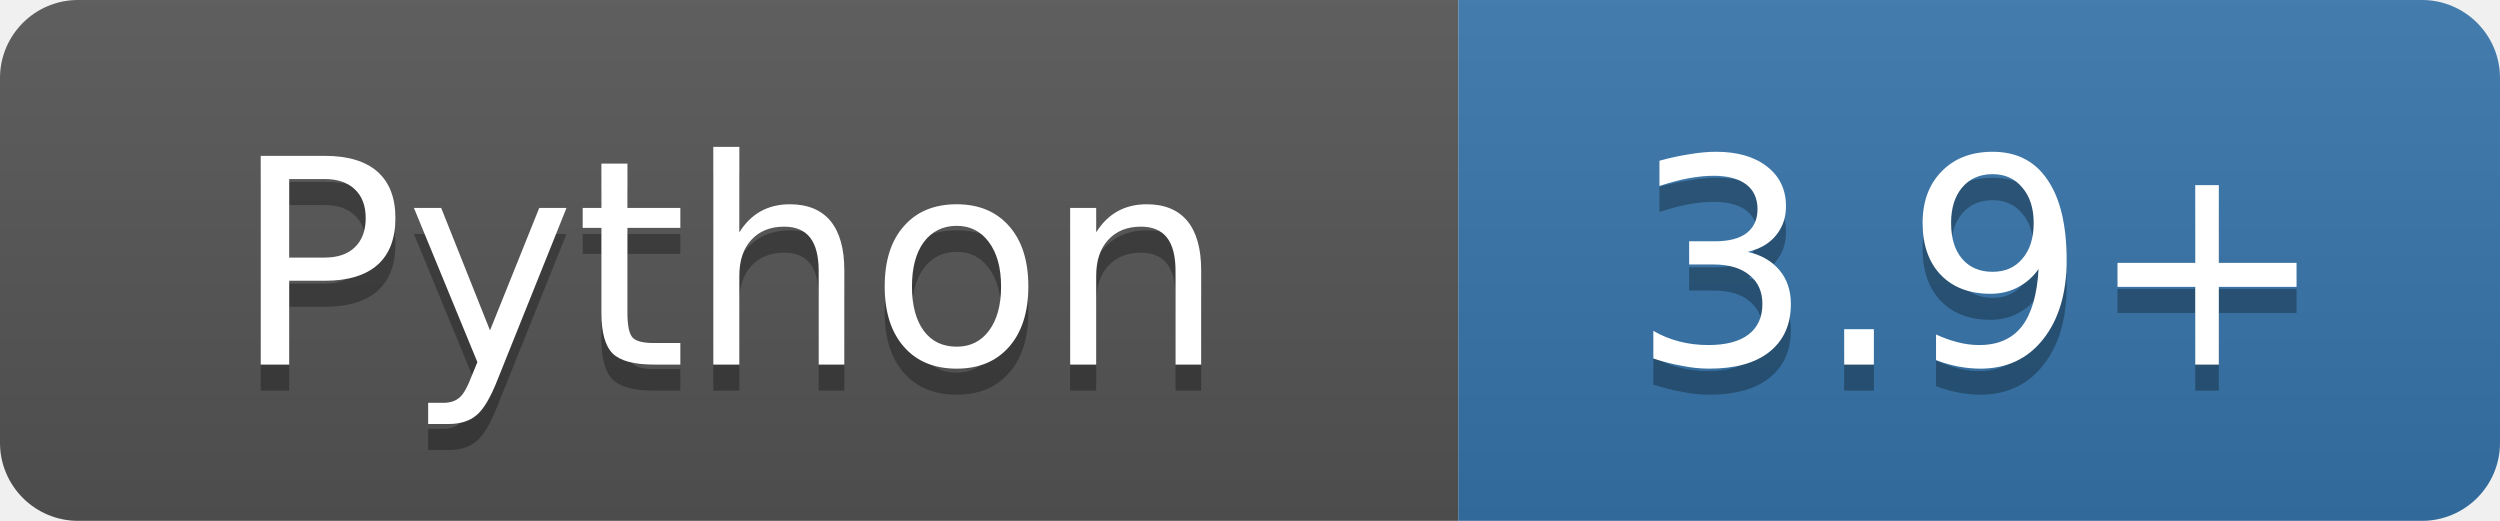
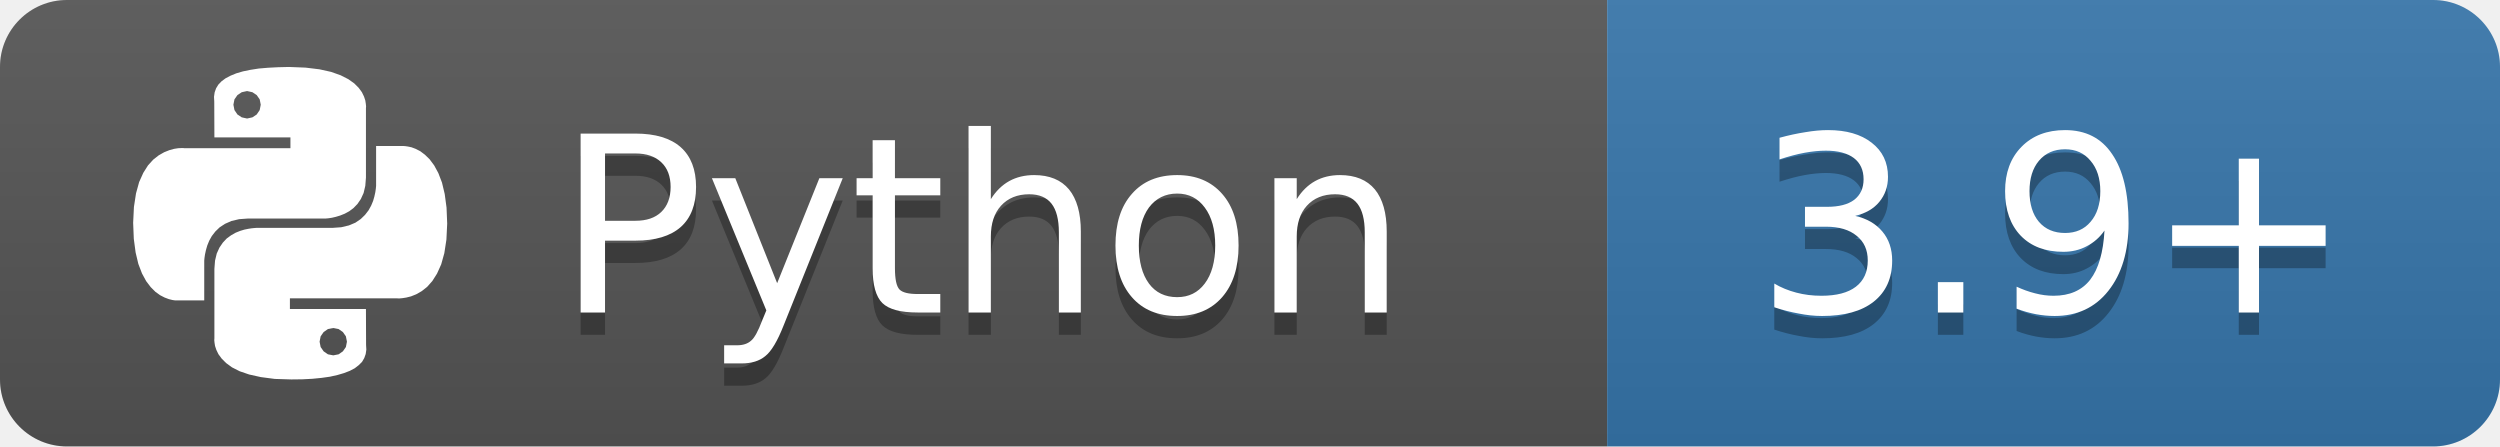
- <svg xmlns="http://www.w3.org/2000/svg" width="96" height="20" role="img" aria-label="Python: 3.9+">
+ <svg xmlns="http://www.w3.org/2000/svg" width="112" height="20" role="img" aria-label="Python: 3.9+">
  <linearGradient id="s" x2="0" y2="100%">
    <stop offset="0" stop-color="#bbb" stop-opacity=".1" />
    <stop offset="1" stop-opacity=".1" />
  </linearGradient>
  <clipPath id="r">
-     <rect width="96" height="20" rx="3" fill="#fff" />
+     <rect width="112" height="20" rx="3" fill="#fff" />
  </clipPath>
  <g clip-path="url(#r)">
-     <rect width="56" height="20" fill="#555" />
-     <rect x="56" width="40" height="20" fill="#3776ab" />
-     <rect width="96" height="20" fill="url(#s)" />
+     <rect width="72" height="20" fill="#555" />
+     <rect x="72" width="40" height="20" fill="#3776ab" />
+     <rect width="112" height="20" fill="url(#s)" />
+   </g>
+   <g transform="translate(6,3) scale(0.5833)" fill="#fff">
+     <path d="M14.25.18l.9.2.73.26.59.3.45.32.34.34.25.34.16.33.1.3.04.26.02.2-.01.13V8.5l-.05.63-.13.55-.21.46-.26.38-.3.31-.33.25-.35.19-.35.14-.33.1-.3.07-.26.04-.21.02H8.77l-.69.05-.59.14-.5.22-.41.27-.33.32-.27.35-.2.36-.15.37-.1.35-.07.32-.04.27-.02.21v3.06H3.17l-.21-.03-.28-.07-.32-.12-.35-.18-.36-.26-.36-.36-.35-.46-.32-.59-.28-.73-.21-.88-.14-1.05-.05-1.23.06-1.22.16-1.04.24-.87.32-.71.36-.57.4-.44.42-.33.42-.24.4-.16.36-.1.32-.05.24-.01h.16l.06.01h8.16v-.83H6.18l-.01-2.75-.02-.37.05-.34.11-.31.17-.28.25-.26.31-.23.38-.2.44-.18.51-.15.58-.12.64-.1.71-.06.77-.04.84-.02 1.27.05zm-6.3 1.98l-.23.33-.08.41.08.41.23.34.33.22.41.09.41-.09.33-.22.23-.34.08-.41-.08-.41-.23-.33-.33-.22-.41-.09-.41.09zm13.09 3.95l.28.06.32.12.35.18.36.27.36.35.35.47.32.59.28.73.21.88.14 1.04.05 1.23-.06 1.23-.16 1.04-.24.86-.32.71-.36.57-.4.45-.42.33-.42.24-.4.16-.36.09-.32.05-.24.02-.16-.01h-8.22v.82h5.84l.01 2.76.02.36-.05.34-.11.31-.17.29-.25.25-.31.24-.38.2-.44.17-.51.15-.58.13-.64.09-.71.07-.77.04-.84.01-1.27-.04-1.07-.14-.9-.2-.73-.25-.59-.3-.45-.33-.34-.34-.25-.34-.16-.33-.1-.3-.04-.25-.02-.2.01-.13v-5.34l.05-.64.13-.54.21-.46.26-.38.3-.32.33-.24.35-.2.35-.14.33-.1.3-.06.26-.04.21-.02.13-.01h5.84l.69-.05.59-.14.5-.21.41-.28.33-.32.27-.35.2-.36.15-.36.1-.35.07-.32.04-.28.02-.21V6.07h2.09l.14.01zm-6.47 14.25l-.23.33-.08.41.08.41.23.33.33.23.41.08.41-.08.33-.23.23-.33.08-.41-.08-.41-.23-.33-.33-.23-.41-.08-.41.08z" />
  </g>
  <g fill="#fff" text-anchor="middle" font-family="Verdana,Geneva,DejaVu Sans,sans-serif" font-size="11">
-     <text x="28.0" y="15" fill="#010101" fill-opacity=".3">Python</text>
-     <text x="28.0" y="14">Python</text>
-     <text x="76.0" y="15" fill="#010101" fill-opacity=".3">3.9+</text>
-     <text x="76.0" y="14">3.9+</text>
+     <text x="44.0" y="15" fill="#010101" fill-opacity=".3">Python</text>
+     <text x="44.0" y="14">Python</text>
+     <text x="92.0" y="15" fill="#010101" fill-opacity=".3">3.9+</text>
+     <text x="92.0" y="14">3.9+</text>
  </g>
</svg>
